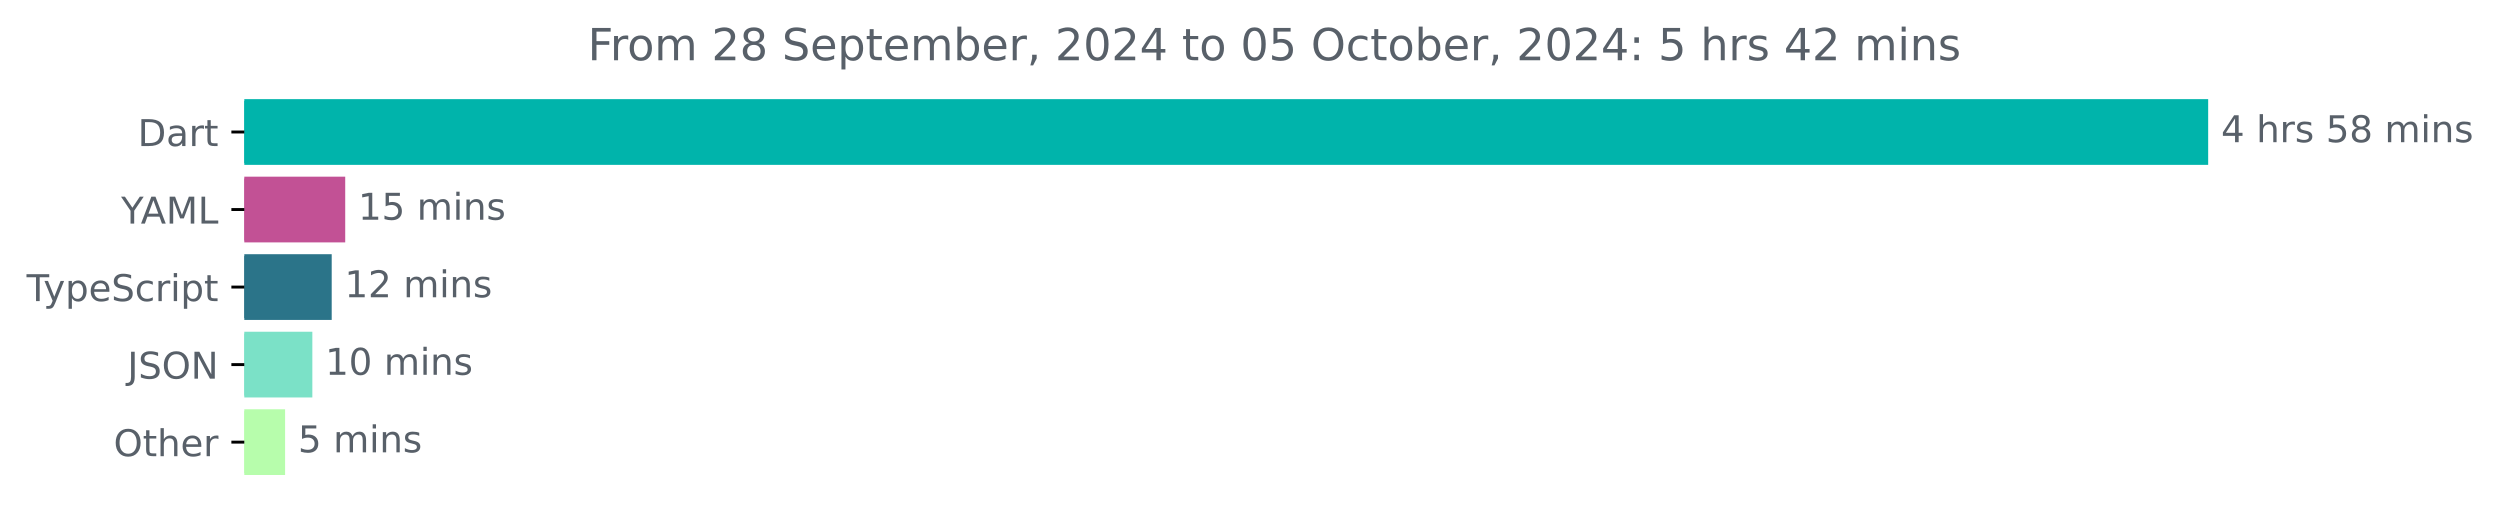
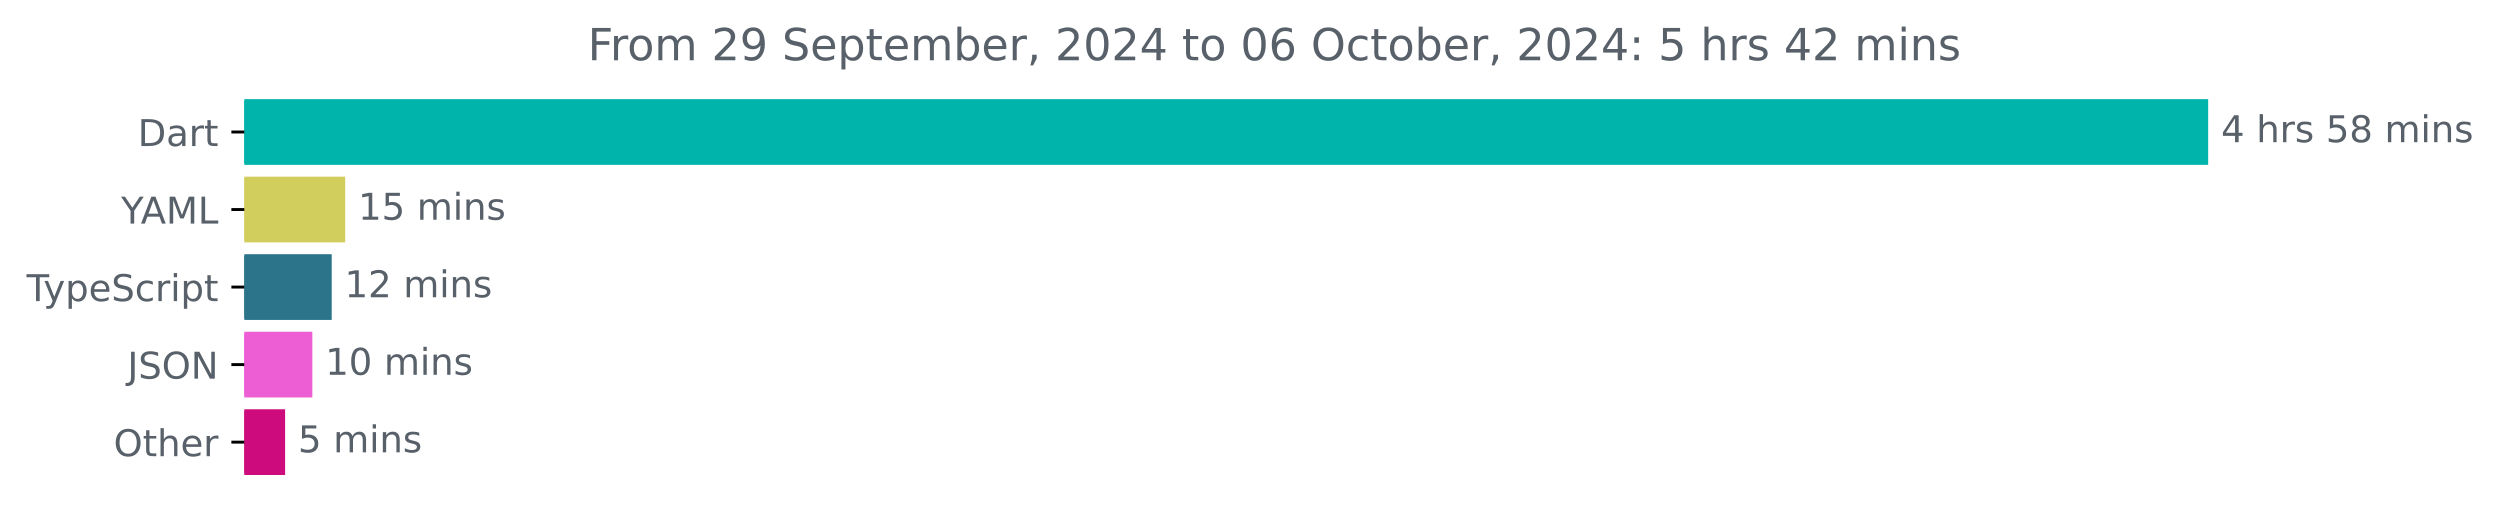
<svg xmlns="http://www.w3.org/2000/svg" xmlns:xlink="http://www.w3.org/1999/xlink" width="677.144pt" height="140.398pt" viewBox="0 0 677.144 140.398" version="1.1">
  <defs>
    <style type="text/css">*{stroke-linejoin: round; stroke-linecap: butt}</style>
  </defs>
  <g id="figure_1">
    <g id="patch_1">
      <path d="M -0 140.398  L 677.144 140.398  L 677.144 0  L -0 0  L -0 140.398  z " style="fill: none" />
    </g>
    <g id="axes_1">
      <g id="patch_2">
-         <path d="M 66.17 27.358  L 597.599 27.358  L 597.599 44.158  L 66.17 44.158  z " clip-path="url(#p2466df8dde)" style="fill: #00b4ab; stroke: #00b4ab; stroke-linejoin: miter" />
+         <path d="M 66.17 27.358  L 597.599 27.358  L 597.599 44.158  L 66.17 44.158  z " clip-path="url(#p28e4d1a5c0)" style="fill: #00b4ab; stroke: #00b4ab; stroke-linejoin: miter" />
      </g>
      <g id="patch_3">
-         <path d="M 66.17 48.358  L 93.004 48.358  L 93.004 65.158  L 66.17 65.158  z " clip-path="url(#p2466df8dde)" style="fill: #c25195; stroke: #c25195; stroke-linejoin: miter" />
+         <path d="M 66.17 48.358  L 93.004 48.358  L 93.004 65.158  L 66.17 65.158  z " clip-path="url(#p28e4d1a5c0)" style="fill: #d2ce5e; stroke: #d2ce5e; stroke-linejoin: miter" />
      </g>
      <g id="patch_4">
-         <path d="M 66.17 69.358  L 89.345 69.358  L 89.345 86.158  L 66.17 86.158  z " clip-path="url(#p2466df8dde)" style="fill: #2b7489; stroke: #2b7489; stroke-linejoin: miter" />
+         <path d="M 66.17 69.358  L 89.345 69.358  L 89.345 86.158  L 66.17 86.158  z " clip-path="url(#p28e4d1a5c0)" style="fill: #2b7489; stroke: #2b7489; stroke-linejoin: miter" />
      </g>
      <g id="patch_5">
-         <path d="M 66.17 90.358  L 84.1 90.358  L 84.1 107.158  L 66.17 107.158  z " clip-path="url(#p2466df8dde)" style="fill: #7be1c7; stroke: #7be1c7; stroke-linejoin: miter" />
+         <path d="M 66.17 90.358  L 84.1 90.358  L 84.1 107.158  L 66.17 107.158  z " clip-path="url(#p28e4d1a5c0)" style="fill: #ed5dd4; stroke: #ed5dd4; stroke-linejoin: miter" />
      </g>
      <g id="patch_6">
-         <path d="M 66.17 111.358  L 76.721 111.358  L 76.721 128.158  L 66.17 128.158  z " clip-path="url(#p2466df8dde)" style="fill: #b7fdac; stroke: #b7fdac; stroke-linejoin: miter" />
+         <path d="M 66.17 111.358  L 76.721 111.358  L 76.721 128.158  L 66.17 128.158  z " clip-path="url(#p28e4d1a5c0)" style="fill: #cd0b7d; stroke: #cd0b7d; stroke-linejoin: miter" />
      </g>
      <g id="matplotlib.axis_1" />
      <g id="matplotlib.axis_2">
        <g id="ytick_1">
          <g id="line2d_1">
            <defs>
-               <path id="ma7f13a32b6" d="M 0 0  L -3.5 0  " style="stroke: #000000; stroke-width: 0.8" />
+               <path id="m239fc21b5d" d="M 0 0  L -3.5 0  " style="stroke: #000000; stroke-width: 0.8" />
            </defs>
            <g>
-               <use xlink:href="#ma7f13a32b6" x="66.17" y="35.758" style="stroke: #000000; stroke-width: 0.8" />
+               <use xlink:href="#m239fc21b5d" x="66.17" y="35.758" style="stroke: #000000; stroke-width: 0.8" />
            </g>
          </g>
          <g id="text_1">
            <g style="fill: #586069" transform="translate(37.31094 39.55734) scale(0.1 -0.1)">
              <defs>
                <path id="DejaVuSans-44" d="M 1259 4147  L 1259 519  L 2022 519  Q 2988 519 3436 956  Q 3884 1394 3884 2338  Q 3884 3275 3436 3711  Q 2988 4147 2022 4147  L 1259 4147  z M 628 4666  L 1925 4666  Q 3281 4666 3915 4102  Q 4550 3538 4550 2338  Q 4550 1131 3912 565  Q 3275 0 1925 0  L 628 0  L 628 4666  z " transform="scale(0.015625)" />
                <path id="DejaVuSans-61" d="M 2194 1759  Q 1497 1759 1228 1600  Q 959 1441 959 1056  Q 959 750 1161 570  Q 1363 391 1709 391  Q 2188 391 2477 730  Q 2766 1069 2766 1631  L 2766 1759  L 2194 1759  z M 3341 1997  L 3341 0  L 2766 0  L 2766 531  Q 2569 213 2275 61  Q 1981 -91 1556 -91  Q 1019 -91 701 211  Q 384 513 384 1019  Q 384 1609 779 1909  Q 1175 2209 1959 2209  L 2766 2209  L 2766 2266  Q 2766 2663 2505 2880  Q 2244 3097 1772 3097  Q 1472 3097 1187 3025  Q 903 2953 641 2809  L 641 3341  Q 956 3463 1253 3523  Q 1550 3584 1831 3584  Q 2591 3584 2966 3190  Q 3341 2797 3341 1997  z " transform="scale(0.015625)" />
                <path id="DejaVuSans-72" d="M 2631 2963  Q 2534 3019 2420 3045  Q 2306 3072 2169 3072  Q 1681 3072 1420 2755  Q 1159 2438 1159 1844  L 1159 0  L 581 0  L 581 3500  L 1159 3500  L 1159 2956  Q 1341 3275 1631 3429  Q 1922 3584 2338 3584  Q 2397 3584 2469 3576  Q 2541 3569 2628 3553  L 2631 2963  z " transform="scale(0.015625)" />
                <path id="DejaVuSans-74" d="M 1172 4494  L 1172 3500  L 2356 3500  L 2356 3053  L 1172 3053  L 1172 1153  Q 1172 725 1289 603  Q 1406 481 1766 481  L 2356 481  L 2356 0  L 1766 0  Q 1100 0 847 248  Q 594 497 594 1153  L 594 3053  L 172 3053  L 172 3500  L 594 3500  L 594 4494  L 1172 4494  z " transform="scale(0.015625)" />
              </defs>
              <use xlink:href="#DejaVuSans-44" />
              <use xlink:href="#DejaVuSans-61" x="77.002" />
              <use xlink:href="#DejaVuSans-72" x="138.281" />
              <use xlink:href="#DejaVuSans-74" x="179.395" />
            </g>
          </g>
        </g>
        <g id="ytick_2">
          <g id="line2d_2">
            <g>
-               <use xlink:href="#ma7f13a32b6" x="66.17" y="56.758" style="stroke: #000000; stroke-width: 0.8" />
+               <use xlink:href="#m239fc21b5d" x="66.17" y="56.758" style="stroke: #000000; stroke-width: 0.8" />
            </g>
          </g>
          <g id="text_2">
            <g style="fill: #586069" transform="translate(32.79688 60.55734) scale(0.1 -0.1)">
              <defs>
                <path id="DejaVuSans-59" d="M -13 4666  L 666 4666  L 1959 2747  L 3244 4666  L 3922 4666  L 2272 2222  L 2272 0  L 1638 0  L 1638 2222  L -13 4666  z " transform="scale(0.015625)" />
                <path id="DejaVuSans-41" d="M 2188 4044  L 1331 1722  L 3047 1722  L 2188 4044  z M 1831 4666  L 2547 4666  L 4325 0  L 3669 0  L 3244 1197  L 1141 1197  L 716 0  L 50 0  L 1831 4666  z " transform="scale(0.015625)" />
                <path id="DejaVuSans-4d" d="M 628 4666  L 1569 4666  L 2759 1491  L 3956 4666  L 4897 4666  L 4897 0  L 4281 0  L 4281 4097  L 3078 897  L 2444 897  L 1241 4097  L 1241 0  L 628 0  L 628 4666  z " transform="scale(0.015625)" />
                <path id="DejaVuSans-4c" d="M 628 4666  L 1259 4666  L 1259 531  L 3531 531  L 3531 0  L 628 0  L 628 4666  z " transform="scale(0.015625)" />
              </defs>
              <use xlink:href="#DejaVuSans-59" />
              <use xlink:href="#DejaVuSans-41" x="53.334" />
              <use xlink:href="#DejaVuSans-4d" x="121.742" />
              <use xlink:href="#DejaVuSans-4c" x="208.021" />
            </g>
          </g>
        </g>
        <g id="ytick_3">
          <g id="line2d_3">
            <g>
-               <use xlink:href="#ma7f13a32b6" x="66.17" y="77.758" style="stroke: #000000; stroke-width: 0.8" />
+               <use xlink:href="#m239fc21b5d" x="66.17" y="77.758" style="stroke: #000000; stroke-width: 0.8" />
            </g>
          </g>
          <g id="text_3">
            <g style="fill: #586069" transform="translate(7.2 81.55734) scale(0.1 -0.1)">
              <defs>
                <path id="DejaVuSans-54" d="M -19 4666  L 3928 4666  L 3928 4134  L 2272 4134  L 2272 0  L 1638 0  L 1638 4134  L -19 4134  L -19 4666  z " transform="scale(0.015625)" />
                <path id="DejaVuSans-79" d="M 2059 -325  Q 1816 -950 1584 -1140  Q 1353 -1331 966 -1331  L 506 -1331  L 506 -850  L 844 -850  Q 1081 -850 1212 -737  Q 1344 -625 1503 -206  L 1606 56  L 191 3500  L 800 3500  L 1894 763  L 2988 3500  L 3597 3500  L 2059 -325  z " transform="scale(0.015625)" />
                <path id="DejaVuSans-70" d="M 1159 525  L 1159 -1331  L 581 -1331  L 581 3500  L 1159 3500  L 1159 2969  Q 1341 3281 1617 3432  Q 1894 3584 2278 3584  Q 2916 3584 3314 3078  Q 3713 2572 3713 1747  Q 3713 922 3314 415  Q 2916 -91 2278 -91  Q 1894 -91 1617 61  Q 1341 213 1159 525  z M 3116 1747  Q 3116 2381 2855 2742  Q 2594 3103 2138 3103  Q 1681 3103 1420 2742  Q 1159 2381 1159 1747  Q 1159 1113 1420 752  Q 1681 391 2138 391  Q 2594 391 2855 752  Q 3116 1113 3116 1747  z " transform="scale(0.015625)" />
                <path id="DejaVuSans-65" d="M 3597 1894  L 3597 1613  L 953 1613  Q 991 1019 1311 708  Q 1631 397 2203 397  Q 2534 397 2845 478  Q 3156 559 3463 722  L 3463 178  Q 3153 47 2828 -22  Q 2503 -91 2169 -91  Q 1331 -91 842 396  Q 353 884 353 1716  Q 353 2575 817 3079  Q 1281 3584 2069 3584  Q 2775 3584 3186 3129  Q 3597 2675 3597 1894  z M 3022 2063  Q 3016 2534 2758 2815  Q 2500 3097 2075 3097  Q 1594 3097 1305 2825  Q 1016 2553 972 2059  L 3022 2063  z " transform="scale(0.015625)" />
                <path id="DejaVuSans-53" d="M 3425 4513  L 3425 3897  Q 3066 4069 2747 4153  Q 2428 4238 2131 4238  Q 1616 4238 1336 4038  Q 1056 3838 1056 3469  Q 1056 3159 1242 3001  Q 1428 2844 1947 2747  L 2328 2669  Q 3034 2534 3370 2195  Q 3706 1856 3706 1288  Q 3706 609 3251 259  Q 2797 -91 1919 -91  Q 1588 -91 1214 -16  Q 841 59 441 206  L 441 856  Q 825 641 1194 531  Q 1563 422 1919 422  Q 2459 422 2753 634  Q 3047 847 3047 1241  Q 3047 1584 2836 1778  Q 2625 1972 2144 2069  L 1759 2144  Q 1053 2284 737 2584  Q 422 2884 422 3419  Q 422 4038 858 4394  Q 1294 4750 2059 4750  Q 2388 4750 2728 4690  Q 3069 4631 3425 4513  z " transform="scale(0.015625)" />
                <path id="DejaVuSans-63" d="M 3122 3366  L 3122 2828  Q 2878 2963 2633 3030  Q 2388 3097 2138 3097  Q 1578 3097 1268 2742  Q 959 2388 959 1747  Q 959 1106 1268 751  Q 1578 397 2138 397  Q 2388 397 2633 464  Q 2878 531 3122 666  L 3122 134  Q 2881 22 2623 -34  Q 2366 -91 2075 -91  Q 1284 -91 818 406  Q 353 903 353 1747  Q 353 2603 823 3093  Q 1294 3584 2113 3584  Q 2378 3584 2631 3529  Q 2884 3475 3122 3366  z " transform="scale(0.015625)" />
                <path id="DejaVuSans-69" d="M 603 3500  L 1178 3500  L 1178 0  L 603 0  L 603 3500  z M 603 4863  L 1178 4863  L 1178 4134  L 603 4134  L 603 4863  z " transform="scale(0.015625)" />
              </defs>
              <use xlink:href="#DejaVuSans-54" />
              <use xlink:href="#DejaVuSans-79" x="45.459" />
              <use xlink:href="#DejaVuSans-70" x="104.639" />
              <use xlink:href="#DejaVuSans-65" x="168.115" />
              <use xlink:href="#DejaVuSans-53" x="229.639" />
              <use xlink:href="#DejaVuSans-63" x="293.115" />
              <use xlink:href="#DejaVuSans-72" x="348.096" />
              <use xlink:href="#DejaVuSans-69" x="389.209" />
              <use xlink:href="#DejaVuSans-70" x="416.992" />
              <use xlink:href="#DejaVuSans-74" x="480.469" />
            </g>
          </g>
        </g>
        <g id="ytick_4">
          <g id="line2d_4">
            <g>
-               <use xlink:href="#ma7f13a32b6" x="66.17" y="98.758" style="stroke: #000000; stroke-width: 0.8" />
+               <use xlink:href="#m239fc21b5d" x="66.17" y="98.758" style="stroke: #000000; stroke-width: 0.8" />
            </g>
          </g>
          <g id="text_4">
            <g style="fill: #586069" transform="translate(34.51875 102.5573) scale(0.1 -0.1)">
              <defs>
                <path id="DejaVuSans-4a" d="M 628 4666  L 1259 4666  L 1259 325  Q 1259 -519 939 -900  Q 619 -1281 -91 -1281  L -331 -1281  L -331 -750  L -134 -750  Q 284 -750 456 -515  Q 628 -281 628 325  L 628 4666  z " transform="scale(0.015625)" />
                <path id="DejaVuSans-4f" d="M 2522 4238  Q 1834 4238 1429 3725  Q 1025 3213 1025 2328  Q 1025 1447 1429 934  Q 1834 422 2522 422  Q 3209 422 3611 934  Q 4013 1447 4013 2328  Q 4013 3213 3611 3725  Q 3209 4238 2522 4238  z M 2522 4750  Q 3503 4750 4090 4092  Q 4678 3434 4678 2328  Q 4678 1225 4090 567  Q 3503 -91 2522 -91  Q 1538 -91 948 565  Q 359 1222 359 2328  Q 359 3434 948 4092  Q 1538 4750 2522 4750  z " transform="scale(0.015625)" />
                <path id="DejaVuSans-4e" d="M 628 4666  L 1478 4666  L 3547 763  L 3547 4666  L 4159 4666  L 4159 0  L 3309 0  L 1241 3903  L 1241 0  L 628 0  L 628 4666  z " transform="scale(0.015625)" />
              </defs>
              <use xlink:href="#DejaVuSans-4a" />
              <use xlink:href="#DejaVuSans-53" x="29.492" />
              <use xlink:href="#DejaVuSans-4f" x="92.969" />
              <use xlink:href="#DejaVuSans-4e" x="171.68" />
            </g>
          </g>
        </g>
        <g id="ytick_5">
          <g id="line2d_5">
            <g>
-               <use xlink:href="#ma7f13a32b6" x="66.17" y="119.758" style="stroke: #000000; stroke-width: 0.8" />
+               <use xlink:href="#m239fc21b5d" x="66.17" y="119.758" style="stroke: #000000; stroke-width: 0.8" />
            </g>
          </g>
          <g id="text_5">
            <g style="fill: #586069" transform="translate(30.77656 123.5573) scale(0.1 -0.1)">
              <defs>
                <path id="DejaVuSans-68" d="M 3513 2113  L 3513 0  L 2938 0  L 2938 2094  Q 2938 2591 2744 2837  Q 2550 3084 2163 3084  Q 1697 3084 1428 2787  Q 1159 2491 1159 1978  L 1159 0  L 581 0  L 581 4863  L 1159 4863  L 1159 2956  Q 1366 3272 1645 3428  Q 1925 3584 2291 3584  Q 2894 3584 3203 3211  Q 3513 2838 3513 2113  z " transform="scale(0.015625)" />
              </defs>
              <use xlink:href="#DejaVuSans-4f" />
              <use xlink:href="#DejaVuSans-74" x="78.711" />
              <use xlink:href="#DejaVuSans-68" x="117.92" />
              <use xlink:href="#DejaVuSans-65" x="181.299" />
              <use xlink:href="#DejaVuSans-72" x="242.822" />
            </g>
          </g>
        </g>
      </g>
      <g id="text_6">
        <g style="fill: #586069" transform="translate(601.5989 38.5175) scale(0.1 -0.1)">
          <defs>
            <path id="DejaVuSans-34" d="M 2419 4116  L 825 1625  L 2419 1625  L 2419 4116  z M 2253 4666  L 3047 4666  L 3047 1625  L 3713 1625  L 3713 1100  L 3047 1100  L 3047 0  L 2419 0  L 2419 1100  L 313 1100  L 313 1709  L 2253 4666  z " transform="scale(0.015625)" />
            <path id="DejaVuSans-20" transform="scale(0.015625)" />
            <path id="DejaVuSans-73" d="M 2834 3397  L 2834 2853  Q 2591 2978 2328 3040  Q 2066 3103 1784 3103  Q 1356 3103 1142 2972  Q 928 2841 928 2578  Q 928 2378 1081 2264  Q 1234 2150 1697 2047  L 1894 2003  Q 2506 1872 2764 1633  Q 3022 1394 3022 966  Q 3022 478 2636 193  Q 2250 -91 1575 -91  Q 1294 -91 989 -36  Q 684 19 347 128  L 347 722  Q 666 556 975 473  Q 1284 391 1588 391  Q 1994 391 2212 530  Q 2431 669 2431 922  Q 2431 1156 2273 1281  Q 2116 1406 1581 1522  L 1381 1569  Q 847 1681 609 1914  Q 372 2147 372 2553  Q 372 3047 722 3315  Q 1072 3584 1716 3584  Q 2034 3584 2315 3537  Q 2597 3491 2834 3397  z " transform="scale(0.015625)" />
            <path id="DejaVuSans-35" d="M 691 4666  L 3169 4666  L 3169 4134  L 1269 4134  L 1269 2991  Q 1406 3038 1543 3061  Q 1681 3084 1819 3084  Q 2600 3084 3056 2656  Q 3513 2228 3513 1497  Q 3513 744 3044 326  Q 2575 -91 1722 -91  Q 1428 -91 1123 -41  Q 819 9 494 109  L 494 744  Q 775 591 1075 516  Q 1375 441 1709 441  Q 2250 441 2565 725  Q 2881 1009 2881 1497  Q 2881 1984 2565 2268  Q 2250 2553 1709 2553  Q 1456 2553 1204 2497  Q 953 2441 691 2322  L 691 4666  z " transform="scale(0.015625)" />
            <path id="DejaVuSans-38" d="M 2034 2216  Q 1584 2216 1326 1975  Q 1069 1734 1069 1313  Q 1069 891 1326 650  Q 1584 409 2034 409  Q 2484 409 2743 651  Q 3003 894 3003 1313  Q 3003 1734 2745 1975  Q 2488 2216 2034 2216  z M 1403 2484  Q 997 2584 770 2862  Q 544 3141 544 3541  Q 544 4100 942 4425  Q 1341 4750 2034 4750  Q 2731 4750 3128 4425  Q 3525 4100 3525 3541  Q 3525 3141 3298 2862  Q 3072 2584 2669 2484  Q 3125 2378 3379 2068  Q 3634 1759 3634 1313  Q 3634 634 3220 271  Q 2806 -91 2034 -91  Q 1263 -91 848 271  Q 434 634 434 1313  Q 434 1759 690 2068  Q 947 2378 1403 2484  z M 1172 3481  Q 1172 3119 1398 2916  Q 1625 2713 2034 2713  Q 2441 2713 2670 2916  Q 2900 3119 2900 3481  Q 2900 3844 2670 4047  Q 2441 4250 2034 4250  Q 1625 4250 1398 4047  Q 1172 3844 1172 3481  z " transform="scale(0.015625)" />
            <path id="DejaVuSans-6d" d="M 3328 2828  Q 3544 3216 3844 3400  Q 4144 3584 4550 3584  Q 5097 3584 5394 3201  Q 5691 2819 5691 2113  L 5691 0  L 5113 0  L 5113 2094  Q 5113 2597 4934 2840  Q 4756 3084 4391 3084  Q 3944 3084 3684 2787  Q 3425 2491 3425 1978  L 3425 0  L 2847 0  L 2847 2094  Q 2847 2600 2669 2842  Q 2491 3084 2119 3084  Q 1678 3084 1418 2786  Q 1159 2488 1159 1978  L 1159 0  L 581 0  L 581 3500  L 1159 3500  L 1159 2956  Q 1356 3278 1631 3431  Q 1906 3584 2284 3584  Q 2666 3584 2933 3390  Q 3200 3197 3328 2828  z " transform="scale(0.015625)" />
            <path id="DejaVuSans-6e" d="M 3513 2113  L 3513 0  L 2938 0  L 2938 2094  Q 2938 2591 2744 2837  Q 2550 3084 2163 3084  Q 1697 3084 1428 2787  Q 1159 2491 1159 1978  L 1159 0  L 581 0  L 581 3500  L 1159 3500  L 1159 2956  Q 1366 3272 1645 3428  Q 1925 3584 2291 3584  Q 2894 3584 3203 3211  Q 3513 2838 3513 2113  z " transform="scale(0.015625)" />
          </defs>
          <use xlink:href="#DejaVuSans-34" />
          <use xlink:href="#DejaVuSans-20" x="63.623" />
          <use xlink:href="#DejaVuSans-68" x="95.41" />
          <use xlink:href="#DejaVuSans-72" x="158.789" />
          <use xlink:href="#DejaVuSans-73" x="199.902" />
          <use xlink:href="#DejaVuSans-20" x="252.002" />
          <use xlink:href="#DejaVuSans-35" x="283.789" />
          <use xlink:href="#DejaVuSans-38" x="347.412" />
          <use xlink:href="#DejaVuSans-20" x="411.035" />
          <use xlink:href="#DejaVuSans-6d" x="442.822" />
          <use xlink:href="#DejaVuSans-69" x="540.234" />
          <use xlink:href="#DejaVuSans-6e" x="568.018" />
          <use xlink:href="#DejaVuSans-73" x="631.396" />
        </g>
      </g>
      <g id="text_7">
        <g style="fill: #586069" transform="translate(97.00398 59.5175) scale(0.1 -0.1)">
          <defs>
            <path id="DejaVuSans-31" d="M 794 531  L 1825 531  L 1825 4091  L 703 3866  L 703 4441  L 1819 4666  L 2450 4666  L 2450 531  L 3481 531  L 3481 0  L 794 0  L 794 531  z " transform="scale(0.015625)" />
          </defs>
          <use xlink:href="#DejaVuSans-31" />
          <use xlink:href="#DejaVuSans-35" x="63.623" />
          <use xlink:href="#DejaVuSans-20" x="127.246" />
          <use xlink:href="#DejaVuSans-6d" x="159.033" />
          <use xlink:href="#DejaVuSans-69" x="256.445" />
          <use xlink:href="#DejaVuSans-6e" x="284.229" />
          <use xlink:href="#DejaVuSans-73" x="347.607" />
        </g>
      </g>
      <g id="text_8">
        <g style="fill: #586069" transform="translate(93.34484 80.5175) scale(0.1 -0.1)">
          <defs>
            <path id="DejaVuSans-32" d="M 1228 531  L 3431 531  L 3431 0  L 469 0  L 469 531  Q 828 903 1448 1529  Q 2069 2156 2228 2338  Q 2531 2678 2651 2914  Q 2772 3150 2772 3378  Q 2772 3750 2511 3984  Q 2250 4219 1831 4219  Q 1534 4219 1204 4116  Q 875 4013 500 3803  L 500 4441  Q 881 4594 1212 4672  Q 1544 4750 1819 4750  Q 2544 4750 2975 4387  Q 3406 4025 3406 3419  Q 3406 3131 3298 2873  Q 3191 2616 2906 2266  Q 2828 2175 2409 1742  Q 1991 1309 1228 531  z " transform="scale(0.015625)" />
          </defs>
          <use xlink:href="#DejaVuSans-31" />
          <use xlink:href="#DejaVuSans-32" x="63.623" />
          <use xlink:href="#DejaVuSans-20" x="127.246" />
          <use xlink:href="#DejaVuSans-6d" x="159.033" />
          <use xlink:href="#DejaVuSans-69" x="256.445" />
          <use xlink:href="#DejaVuSans-6e" x="284.229" />
          <use xlink:href="#DejaVuSans-73" x="347.607" />
        </g>
      </g>
      <g id="text_9">
        <g style="fill: #586069" transform="translate(88.10008 101.5175) scale(0.1 -0.1)">
          <defs>
            <path id="DejaVuSans-30" d="M 2034 4250  Q 1547 4250 1301 3770  Q 1056 3291 1056 2328  Q 1056 1369 1301 889  Q 1547 409 2034 409  Q 2525 409 2770 889  Q 3016 1369 3016 2328  Q 3016 3291 2770 3770  Q 2525 4250 2034 4250  z M 2034 4750  Q 2819 4750 3233 4129  Q 3647 3509 3647 2328  Q 3647 1150 3233 529  Q 2819 -91 2034 -91  Q 1250 -91 836 529  Q 422 1150 422 2328  Q 422 3509 836 4129  Q 1250 4750 2034 4750  z " transform="scale(0.015625)" />
          </defs>
          <use xlink:href="#DejaVuSans-31" />
          <use xlink:href="#DejaVuSans-30" x="63.623" />
          <use xlink:href="#DejaVuSans-20" x="127.246" />
          <use xlink:href="#DejaVuSans-6d" x="159.033" />
          <use xlink:href="#DejaVuSans-69" x="256.445" />
          <use xlink:href="#DejaVuSans-6e" x="284.229" />
          <use xlink:href="#DejaVuSans-73" x="347.607" />
        </g>
      </g>
      <g id="text_10">
        <g style="fill: #586069" transform="translate(80.72082 122.5175) scale(0.1 -0.1)">
          <use xlink:href="#DejaVuSans-35" />
          <use xlink:href="#DejaVuSans-20" x="63.623" />
          <use xlink:href="#DejaVuSans-6d" x="95.41" />
          <use xlink:href="#DejaVuSans-69" x="192.822" />
          <use xlink:href="#DejaVuSans-6e" x="220.605" />
          <use xlink:href="#DejaVuSans-73" x="283.984" />
        </g>
      </g>
      <g id="text_11">
        <g style="fill: #586069" transform="translate(159.1975 16.31812) scale(0.12 -0.12)">
          <defs>
            <path id="DejaVuSans-46" d="M 628 4666  L 3309 4666  L 3309 4134  L 1259 4134  L 1259 2759  L 3109 2759  L 3109 2228  L 1259 2228  L 1259 0  L 628 0  L 628 4666  z " transform="scale(0.015625)" />
            <path id="DejaVuSans-6f" d="M 1959 3097  Q 1497 3097 1228 2736  Q 959 2375 959 1747  Q 959 1119 1226 758  Q 1494 397 1959 397  Q 2419 397 2687 759  Q 2956 1122 2956 1747  Q 2956 2369 2687 2733  Q 2419 3097 1959 3097  z M 1959 3584  Q 2709 3584 3137 3096  Q 3566 2609 3566 1747  Q 3566 888 3137 398  Q 2709 -91 1959 -91  Q 1206 -91 779 398  Q 353 888 353 1747  Q 353 2609 779 3096  Q 1206 3584 1959 3584  z " transform="scale(0.015625)" />
+             <path id="DejaVuSans-39" d="M 703 97  L 703 672  Q 941 559 1184 500  Q 1428 441 1663 441  Q 2288 441 2617 861  Q 2947 1281 2994 2138  Q 2813 1869 2534 1725  Q 2256 1581 1919 1581  Q 1219 1581 811 2004  Q 403 2428 403 3163  Q 403 3881 828 4315  Q 1253 4750 1959 4750  Q 2769 4750 3195 4129  Q 3622 3509 3622 2328  Q 3622 1225 3098 567  Q 2575 -91 1691 -91  Q 1453 -91 1209 -44  Q 966 3 703 97  z M 1959 2075  Q 2384 2075 2632 2365  Q 2881 2656 2881 3163  Q 2881 3666 2632 3958  Q 2384 4250 1959 4250  Q 1534 4250 1286 3958  Q 1038 3666 1038 3163  Q 1038 2656 1286 2365  Q 1534 2075 1959 2075  z " transform="scale(0.015625)" />
            <path id="DejaVuSans-62" d="M 3116 1747  Q 3116 2381 2855 2742  Q 2594 3103 2138 3103  Q 1681 3103 1420 2742  Q 1159 2381 1159 1747  Q 1159 1113 1420 752  Q 1681 391 2138 391  Q 2594 391 2855 752  Q 3116 1113 3116 1747  z M 1159 2969  Q 1341 3281 1617 3432  Q 1894 3584 2278 3584  Q 2916 3584 3314 3078  Q 3713 2572 3713 1747  Q 3713 922 3314 415  Q 2916 -91 2278 -91  Q 1894 -91 1617 61  Q 1341 213 1159 525  L 1159 0  L 581 0  L 581 4863  L 1159 4863  L 1159 2969  z " transform="scale(0.015625)" />
            <path id="DejaVuSans-2c" d="M 750 794  L 1409 794  L 1409 256  L 897 -744  L 494 -744  L 750 256  L 750 794  z " transform="scale(0.015625)" />
+             <path id="DejaVuSans-36" d="M 2113 2584  Q 1688 2584 1439 2293  Q 1191 2003 1191 1497  Q 1191 994 1439 701  Q 1688 409 2113 409  Q 2538 409 2786 701  Q 3034 994 3034 1497  Q 3034 2003 2786 2293  Q 2538 2584 2113 2584  z M 3366 4563  L 3366 3988  Q 3128 4100 2886 4159  Q 2644 4219 2406 4219  Q 1781 4219 1451 3797  Q 1122 3375 1075 2522  Q 1259 2794 1537 2939  Q 1816 3084 2150 3084  Q 2853 3084 3261 2657  Q 3669 2231 3669 1497  Q 3669 778 3244 343  Q 2819 -91 2113 -91  Q 1303 -91 875 529  Q 447 1150 447 2328  Q 447 3434 972 4092  Q 1497 4750 2381 4750  Q 2619 4750 2861 4703  Q 3103 4656 3366 4563  z " transform="scale(0.015625)" />
            <path id="DejaVuSans-3a" d="M 750 794  L 1409 794  L 1409 0  L 750 0  L 750 794  z M 750 3309  L 1409 3309  L 1409 2516  L 750 2516  L 750 3309  z " transform="scale(0.015625)" />
          </defs>
          <use xlink:href="#DejaVuSans-46" />
          <use xlink:href="#DejaVuSans-72" x="50.27" />
          <use xlink:href="#DejaVuSans-6f" x="89.133" />
          <use xlink:href="#DejaVuSans-6d" x="150.314" />
          <use xlink:href="#DejaVuSans-20" x="247.727" />
          <use xlink:href="#DejaVuSans-32" x="279.514" />
-           <use xlink:href="#DejaVuSans-38" x="343.137" />
+           <use xlink:href="#DejaVuSans-39" x="343.137" />
          <use xlink:href="#DejaVuSans-20" x="406.76" />
          <use xlink:href="#DejaVuSans-53" x="438.547" />
          <use xlink:href="#DejaVuSans-65" x="502.023" />
          <use xlink:href="#DejaVuSans-70" x="563.547" />
          <use xlink:href="#DejaVuSans-74" x="627.023" />
          <use xlink:href="#DejaVuSans-65" x="666.232" />
          <use xlink:href="#DejaVuSans-6d" x="727.756" />
          <use xlink:href="#DejaVuSans-62" x="825.168" />
          <use xlink:href="#DejaVuSans-65" x="888.645" />
          <use xlink:href="#DejaVuSans-72" x="950.168" />
          <use xlink:href="#DejaVuSans-2c" x="991.281" />
          <use xlink:href="#DejaVuSans-20" x="1023.068" />
          <use xlink:href="#DejaVuSans-32" x="1054.855" />
          <use xlink:href="#DejaVuSans-30" x="1118.479" />
          <use xlink:href="#DejaVuSans-32" x="1182.102" />
          <use xlink:href="#DejaVuSans-34" x="1245.725" />
          <use xlink:href="#DejaVuSans-20" x="1309.348" />
          <use xlink:href="#DejaVuSans-74" x="1341.135" />
          <use xlink:href="#DejaVuSans-6f" x="1380.344" />
          <use xlink:href="#DejaVuSans-20" x="1441.525" />
          <use xlink:href="#DejaVuSans-30" x="1473.312" />
-           <use xlink:href="#DejaVuSans-35" x="1536.936" />
+           <use xlink:href="#DejaVuSans-36" x="1536.936" />
          <use xlink:href="#DejaVuSans-20" x="1600.559" />
          <use xlink:href="#DejaVuSans-4f" x="1632.346" />
          <use xlink:href="#DejaVuSans-63" x="1711.057" />
          <use xlink:href="#DejaVuSans-74" x="1766.037" />
          <use xlink:href="#DejaVuSans-6f" x="1805.246" />
          <use xlink:href="#DejaVuSans-62" x="1866.428" />
          <use xlink:href="#DejaVuSans-65" x="1929.904" />
          <use xlink:href="#DejaVuSans-72" x="1991.428" />
          <use xlink:href="#DejaVuSans-2c" x="2032.541" />
          <use xlink:href="#DejaVuSans-20" x="2064.328" />
          <use xlink:href="#DejaVuSans-32" x="2096.115" />
          <use xlink:href="#DejaVuSans-30" x="2159.738" />
          <use xlink:href="#DejaVuSans-32" x="2223.361" />
          <use xlink:href="#DejaVuSans-34" x="2286.984" />
          <use xlink:href="#DejaVuSans-3a" x="2350.607" />
          <use xlink:href="#DejaVuSans-20" x="2384.299" />
          <use xlink:href="#DejaVuSans-35" x="2416.086" />
          <use xlink:href="#DejaVuSans-20" x="2479.709" />
          <use xlink:href="#DejaVuSans-68" x="2511.496" />
          <use xlink:href="#DejaVuSans-72" x="2574.875" />
          <use xlink:href="#DejaVuSans-73" x="2615.988" />
          <use xlink:href="#DejaVuSans-20" x="2668.088" />
          <use xlink:href="#DejaVuSans-34" x="2699.875" />
          <use xlink:href="#DejaVuSans-32" x="2763.498" />
          <use xlink:href="#DejaVuSans-20" x="2827.121" />
          <use xlink:href="#DejaVuSans-6d" x="2858.908" />
          <use xlink:href="#DejaVuSans-69" x="2956.32" />
          <use xlink:href="#DejaVuSans-6e" x="2984.104" />
          <use xlink:href="#DejaVuSans-73" x="3047.482" />
        </g>
      </g>
    </g>
  </g>
  <defs>
-     <clipPath id="p2466df8dde">
+     <clipPath id="p28e4d1a5c0">
      <rect x="66.17" y="22.318" width="558" height="110.88" />
    </clipPath>
  </defs>
</svg>
